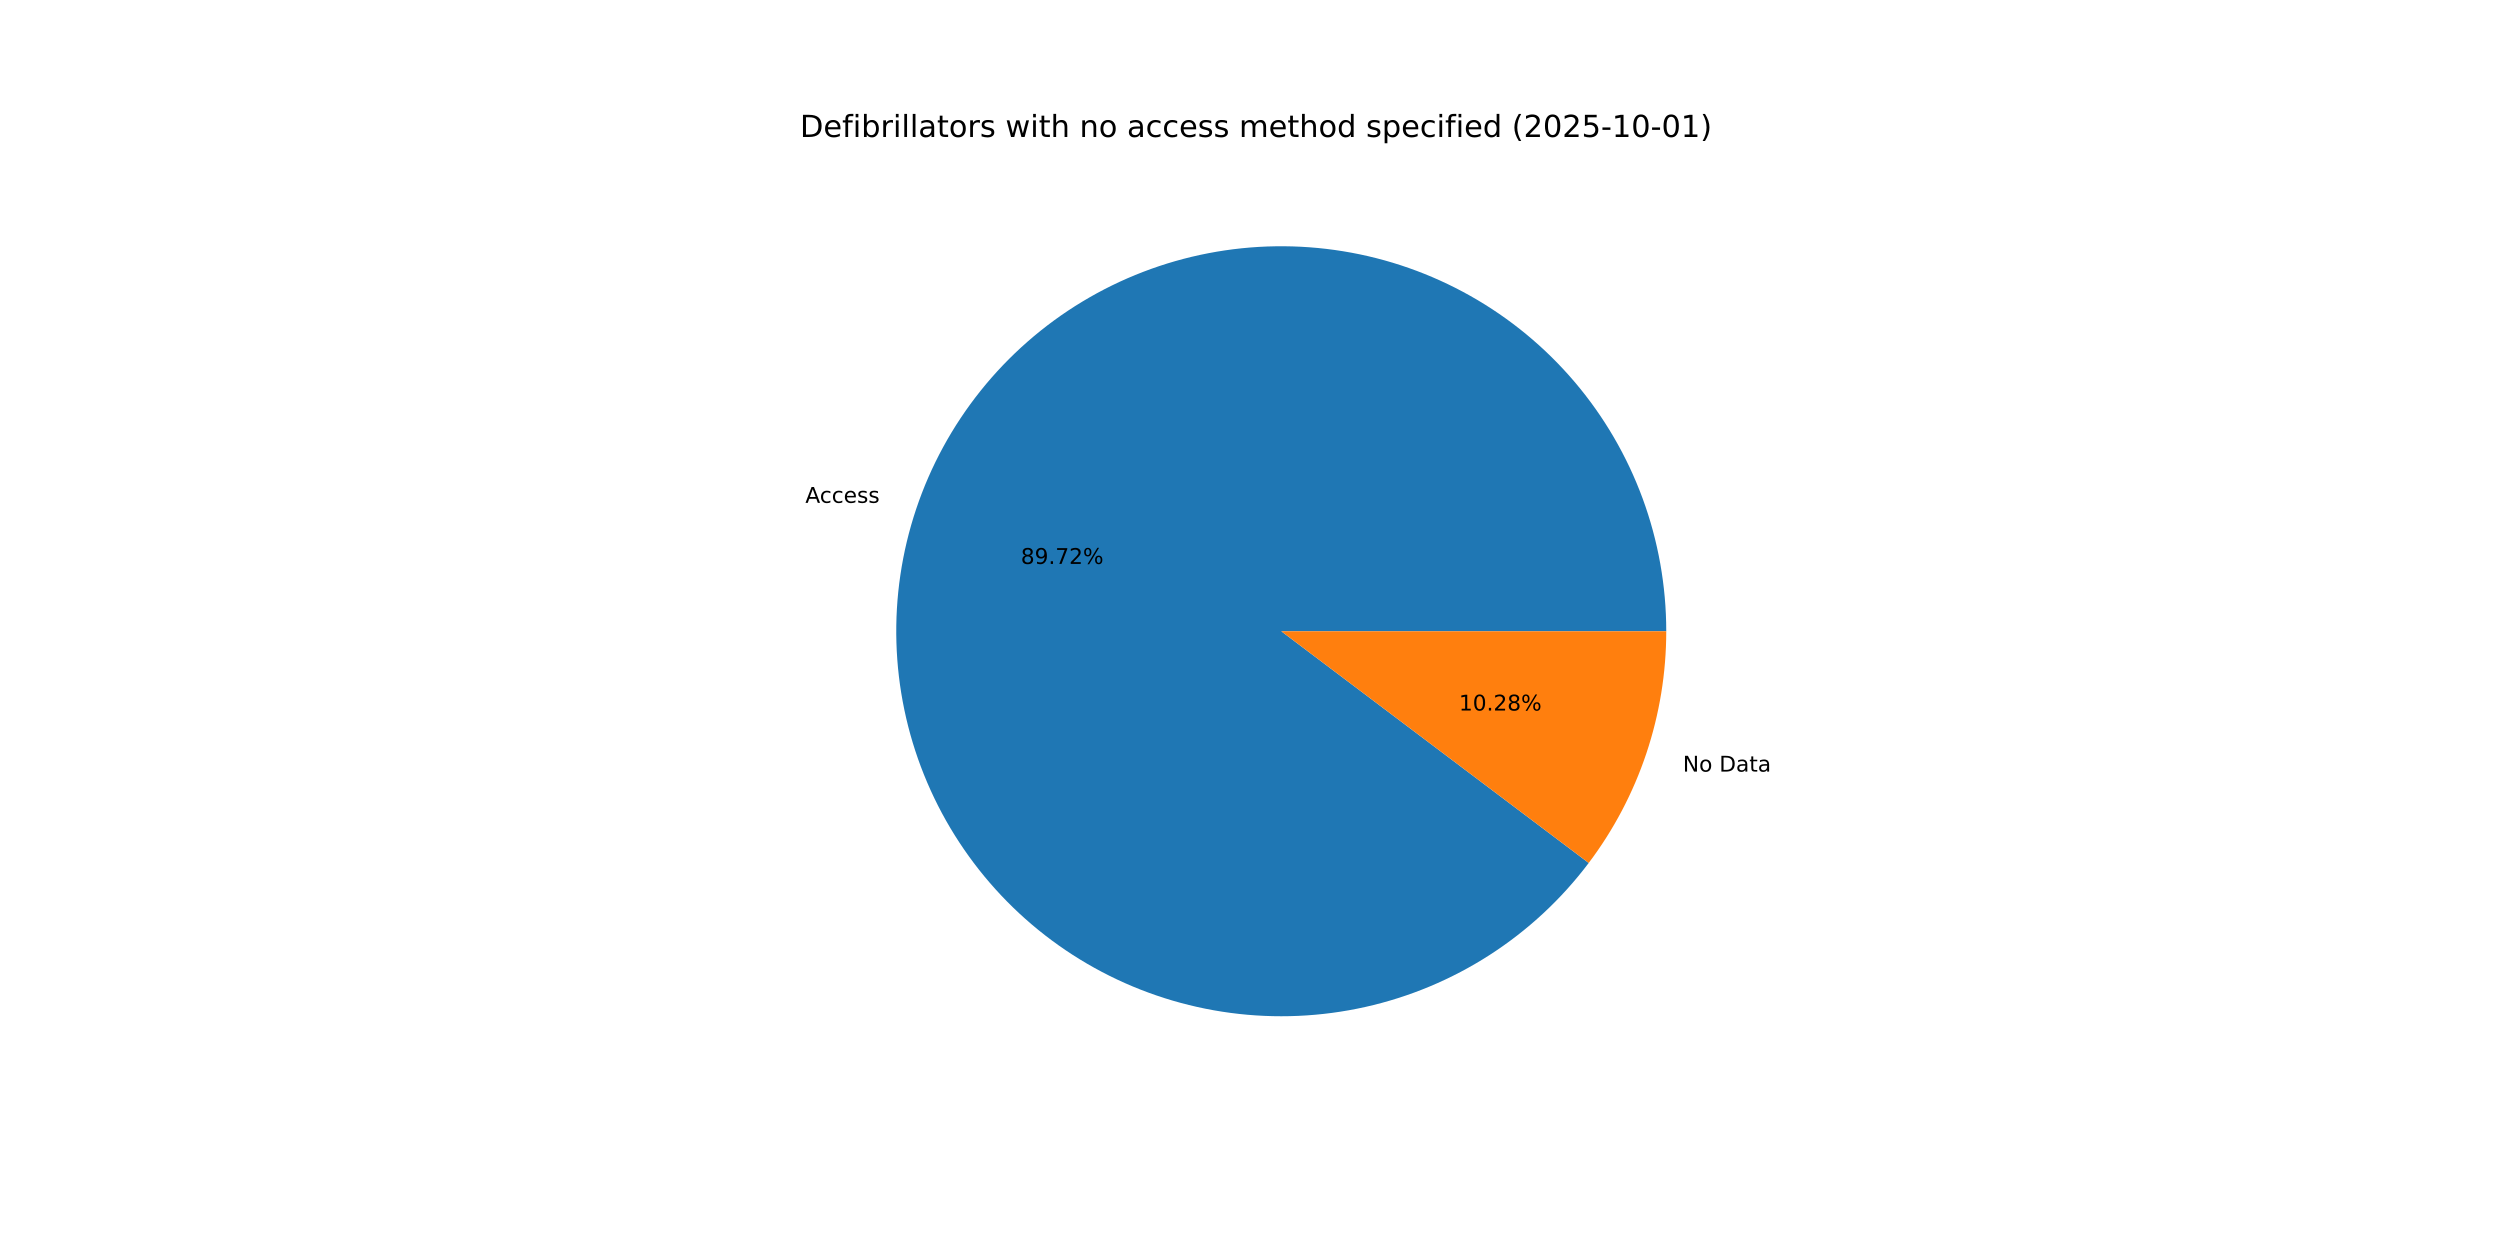
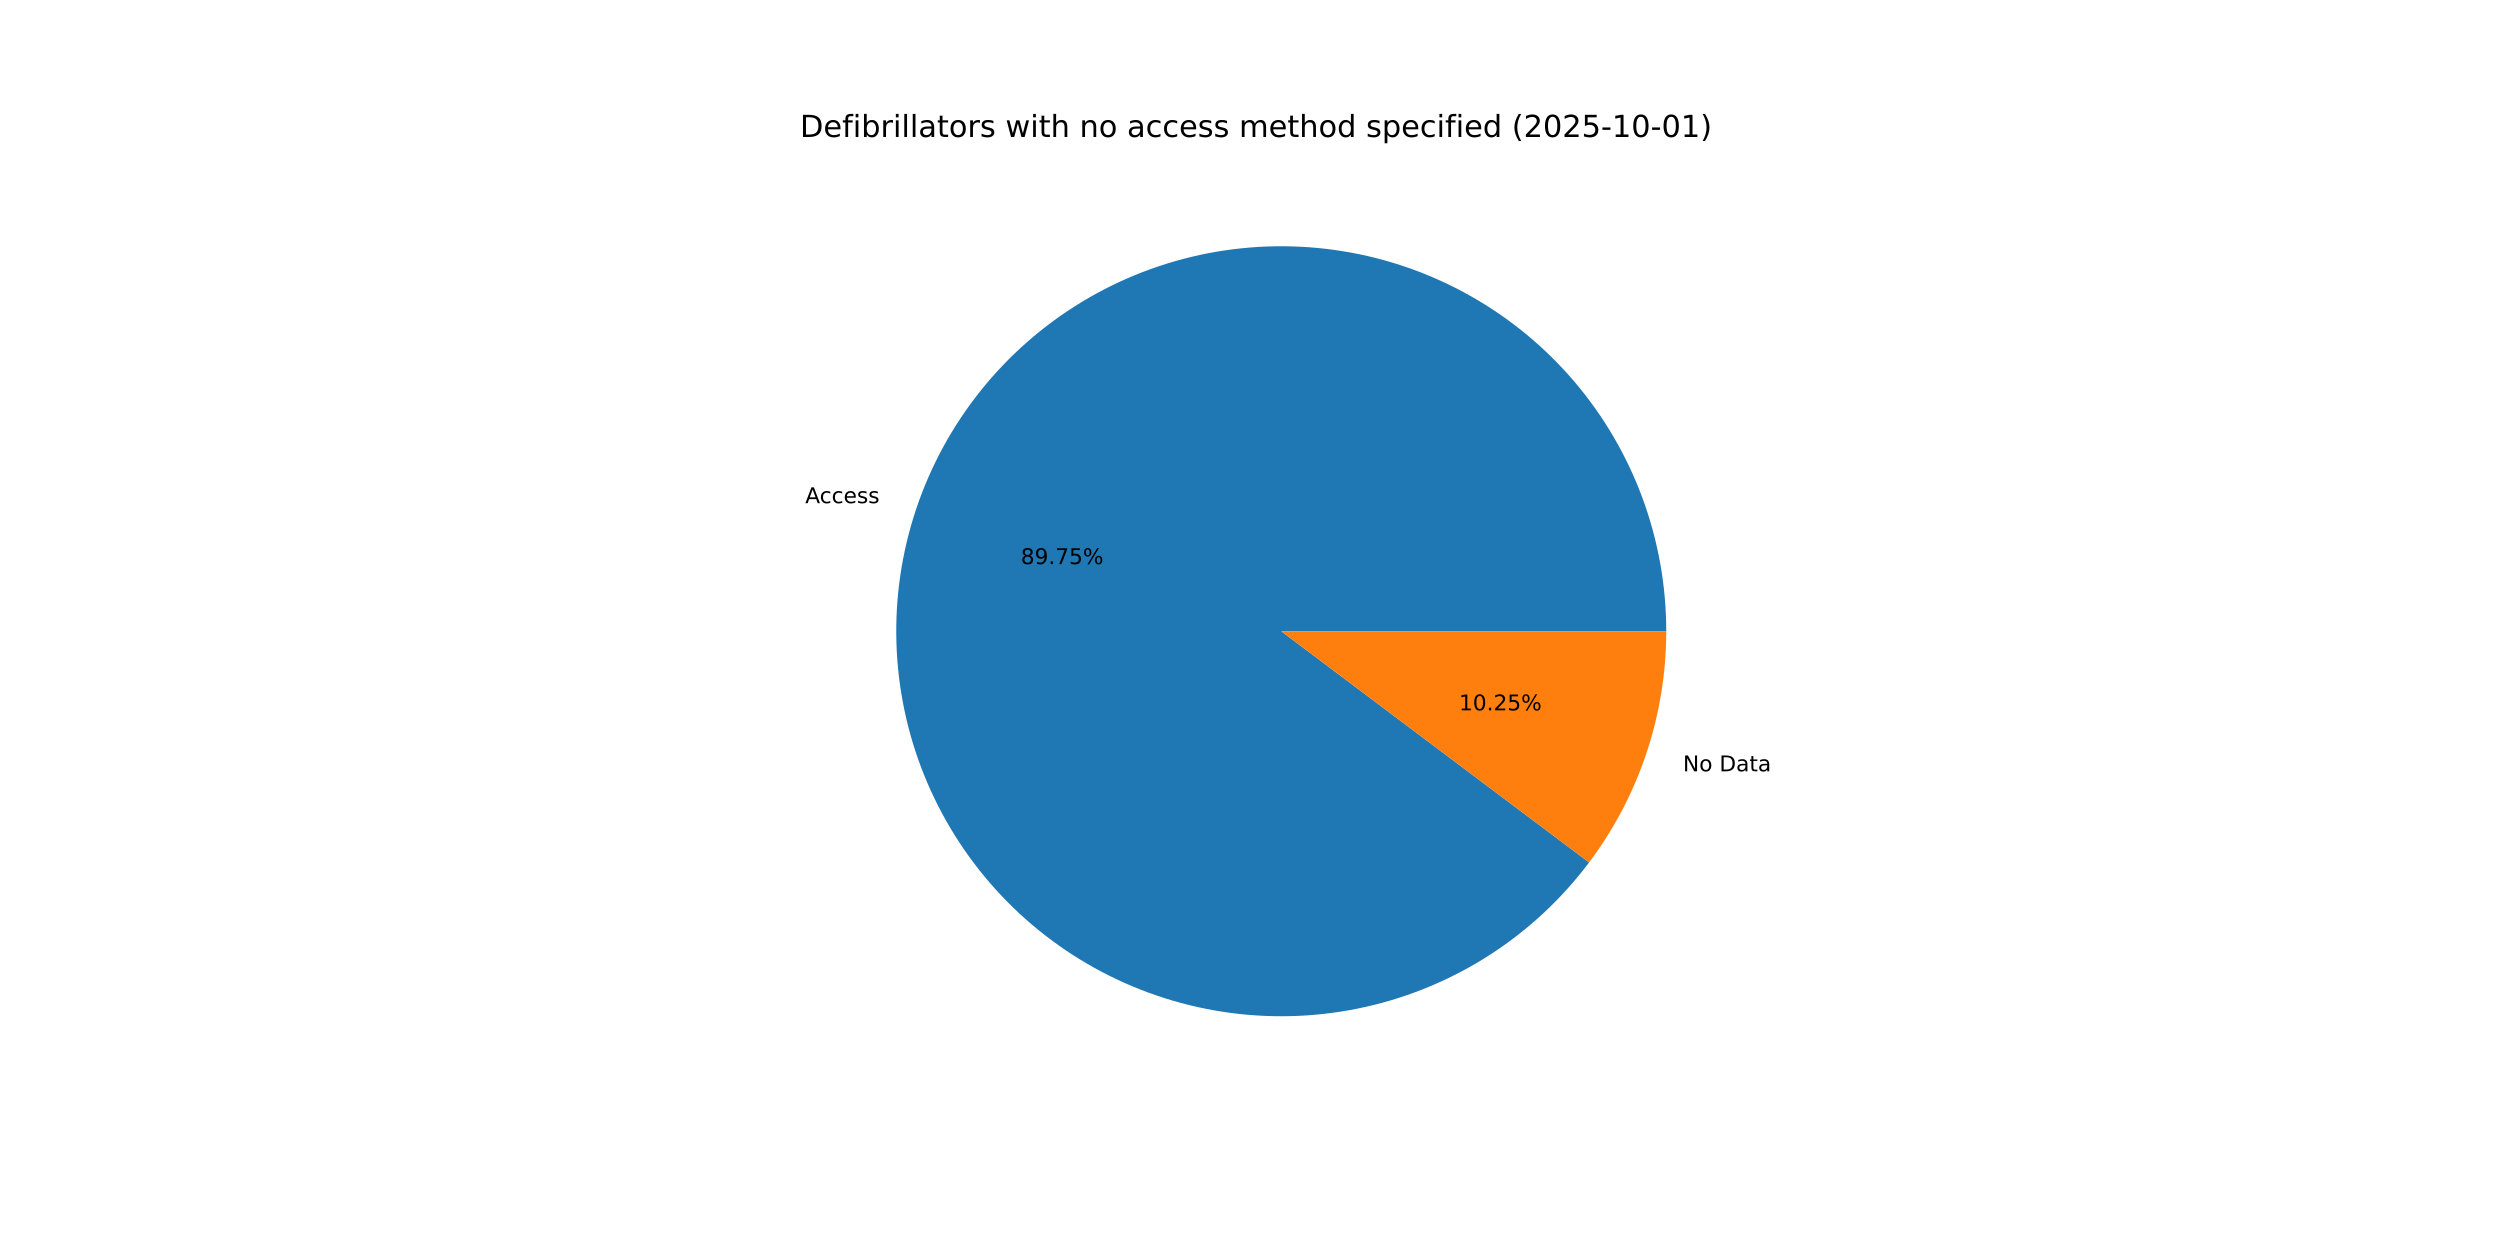
<svg xmlns="http://www.w3.org/2000/svg" xmlns:xlink="http://www.w3.org/1999/xlink" width="1152pt" height="576pt" viewBox="0 0 1152 576" version="1.1">
  <defs>
    <style type="text/css">*{stroke-linejoin: round; stroke-linecap: butt}</style>
  </defs>
  <g id="figure_1">
    <g id="patch_1">
      <path d="M 0 576  L 1152 576  L 1152 0  L 0 0  z " style="fill: #ffffff" />
    </g>
    <g id="axes_1">
      <g id="patch_2">
-         <path d="M 767.808 290.88  C 767.808 269.991 764.118 249.264 756.91 229.658  C 749.701 210.052 739.086 191.872 725.554 175.958  C 712.022 160.044 695.786 146.645 677.593 136.378  C 659.401 126.111 639.538 119.138 618.92 115.779  C 598.302 112.421 577.253 112.731 556.743 116.694  C 536.233 120.657 516.583 128.212 498.7 139.009  C 480.818 149.807 464.982 163.678 451.924 179.983  C 438.867 196.288 428.791 214.772 422.162 234.582  C 415.533 254.392 412.454 275.217 413.069 296.098  C 413.683 316.978 417.981 337.587 425.763 356.972  C 433.545 376.358 444.69 394.218 458.684 409.727  C 472.678 425.236 489.302 438.153 507.789 447.88  C 526.275 457.607 546.335 463.993 567.042 466.744  C 587.75 469.494 608.781 468.565 629.166 464.001  C 649.551 459.436 668.97 451.307 686.527 439.988  C 704.084 428.669 719.505 414.338 732.077 397.656  L 590.4 290.88  z " style="fill: #1f77b4" />
+         <path d="M 767.808 290.88  C 767.808 269.985 764.116 249.253 756.904 229.641  C 749.691 210.03 739.07 191.847 725.531 175.931  C 711.992 160.015 695.747 146.616 677.546 136.351  C 659.346 126.087 639.474 119.119 618.849 115.768  C 598.224 112.417 577.168 112.736 556.654 116.711  C 536.14 120.686 516.489 128.254 498.608 139.065  C 480.727 149.876 464.896 163.762 451.846 180.082  C 438.796 196.401 428.731 214.898 422.116 234.719  C 415.501 254.539 412.44 275.374 413.074 296.26  C 413.707 317.146 418.026 337.756 425.83 357.139  C 433.634 376.523 444.802 394.376 458.817 409.874  C 472.832 425.372 489.476 438.273 507.98 447.98  C 526.483 457.688 546.557 464.051 567.274 466.774  C 587.991 469.498 609.028 468.54 629.412 463.946  C 649.796 459.351 669.209 451.19 686.754 439.842  C 704.298 428.493 719.701 414.133 732.25 397.426  L 590.4 290.88  z " style="fill: #1f77b4" />
      </g>
      <g id="patch_3">
-         <path d="M 732.077 397.656  C 743.596 382.373 752.565 365.326 758.638 347.178  C 764.711 329.03 767.808 310.017 767.808 290.88  L 590.4 290.88  z " style="fill: #ff7f0e" />
+         <path d="M 732.25 397.426  C 743.715 382.163 752.641 365.149 758.684 347.041  C 764.727 328.934 767.808 309.969 767.808 290.88  L 590.4 290.88  z " style="fill: #ff7f0e" />
      </g>
      <g id="matplotlib.axis_1" />
      <g id="matplotlib.axis_2" />
      <g id="text_1">
-         <g transform="translate(371.1034 231.7117) scale(0.1 -0.1)">
+         <g transform="translate(371.0532 231.8619) scale(0.1 -0.1)">
          <defs>
            <path id="DejaVuSans-41" d="M 2188 4044  L 1331 1722  L 3047 1722  L 2188 4044  z M 1831 4666  L 2547 4666  L 4325 0  L 3669 0  L 3244 1197  L 1141 1197  L 716 0  L 50 0  L 1831 4666  z " transform="scale(0.015625)" />
            <path id="DejaVuSans-63" d="M 3122 3366  L 3122 2828  Q 2878 2963 2633 3030  Q 2388 3097 2138 3097  Q 1578 3097 1268 2742  Q 959 2388 959 1747  Q 959 1106 1268 751  Q 1578 397 2138 397  Q 2388 397 2633 464  Q 2878 531 3122 666  L 3122 134  Q 2881 22 2623 -34  Q 2366 -91 2075 -91  Q 1284 -91 818 406  Q 353 903 353 1747  Q 353 2603 823 3093  Q 1294 3584 2113 3584  Q 2378 3584 2631 3529  Q 2884 3475 3122 3366  z " transform="scale(0.015625)" />
            <path id="DejaVuSans-65" d="M 3597 1894  L 3597 1613  L 953 1613  Q 991 1019 1311 708  Q 1631 397 2203 397  Q 2534 397 2845 478  Q 3156 559 3463 722  L 3463 178  Q 3153 47 2828 -22  Q 2503 -91 2169 -91  Q 1331 -91 842 396  Q 353 884 353 1716  Q 353 2575 817 3079  Q 1281 3584 2069 3584  Q 2775 3584 3186 3129  Q 3597 2675 3597 1894  z M 3022 2063  Q 3016 2534 2758 2815  Q 2500 3097 2075 3097  Q 1594 3097 1305 2825  Q 1016 2553 972 2059  L 3022 2063  z " transform="scale(0.015625)" />
            <path id="DejaVuSans-73" d="M 2834 3397  L 2834 2853  Q 2591 2978 2328 3040  Q 2066 3103 1784 3103  Q 1356 3103 1142 2972  Q 928 2841 928 2578  Q 928 2378 1081 2264  Q 1234 2150 1697 2047  L 1894 2003  Q 2506 1872 2764 1633  Q 3022 1394 3022 966  Q 3022 478 2636 193  Q 2250 -91 1575 -91  Q 1294 -91 989 -36  Q 684 19 347 128  L 347 722  Q 666 556 975 473  Q 1284 391 1588 391  Q 1994 391 2212 530  Q 2431 669 2431 922  Q 2431 1156 2273 1281  Q 2116 1406 1581 1522  L 1381 1569  Q 847 1681 609 1914  Q 372 2147 372 2553  Q 372 3047 722 3315  Q 1072 3584 1716 3584  Q 2034 3584 2315 3537  Q 2597 3491 2834 3397  z " transform="scale(0.015625)" />
          </defs>
          <use xlink:href="#DejaVuSans-41" />
          <use xlink:href="#DejaVuSans-63" x="66.658" />
          <use xlink:href="#DejaVuSans-63" x="121.639" />
          <use xlink:href="#DejaVuSans-65" x="176.619" />
          <use xlink:href="#DejaVuSans-73" x="238.143" />
          <use xlink:href="#DejaVuSans-73" x="290.242" />
        </g>
      </g>
      <g id="text_2">
-         <g transform="translate(470.3921 259.8606) scale(0.1 -0.1)">
+         <g transform="translate(470.3648 259.9426) scale(0.1 -0.1)">
          <defs>
            <path id="DejaVuSans-38" d="M 2034 2216  Q 1584 2216 1326 1975  Q 1069 1734 1069 1313  Q 1069 891 1326 650  Q 1584 409 2034 409  Q 2484 409 2743 651  Q 3003 894 3003 1313  Q 3003 1734 2745 1975  Q 2488 2216 2034 2216  z M 1403 2484  Q 997 2584 770 2862  Q 544 3141 544 3541  Q 544 4100 942 4425  Q 1341 4750 2034 4750  Q 2731 4750 3128 4425  Q 3525 4100 3525 3541  Q 3525 3141 3298 2862  Q 3072 2584 2669 2484  Q 3125 2378 3379 2068  Q 3634 1759 3634 1313  Q 3634 634 3220 271  Q 2806 -91 2034 -91  Q 1263 -91 848 271  Q 434 634 434 1313  Q 434 1759 690 2068  Q 947 2378 1403 2484  z M 1172 3481  Q 1172 3119 1398 2916  Q 1625 2713 2034 2713  Q 2441 2713 2670 2916  Q 2900 3119 2900 3481  Q 2900 3844 2670 4047  Q 2441 4250 2034 4250  Q 1625 4250 1398 4047  Q 1172 3844 1172 3481  z " transform="scale(0.015625)" />
            <path id="DejaVuSans-39" d="M 703 97  L 703 672  Q 941 559 1184 500  Q 1428 441 1663 441  Q 2288 441 2617 861  Q 2947 1281 2994 2138  Q 2813 1869 2534 1725  Q 2256 1581 1919 1581  Q 1219 1581 811 2004  Q 403 2428 403 3163  Q 403 3881 828 4315  Q 1253 4750 1959 4750  Q 2769 4750 3195 4129  Q 3622 3509 3622 2328  Q 3622 1225 3098 567  Q 2575 -91 1691 -91  Q 1453 -91 1209 -44  Q 966 3 703 97  z M 1959 2075  Q 2384 2075 2632 2365  Q 2881 2656 2881 3163  Q 2881 3666 2632 3958  Q 2384 4250 1959 4250  Q 1534 4250 1286 3958  Q 1038 3666 1038 3163  Q 1038 2656 1286 2365  Q 1534 2075 1959 2075  z " transform="scale(0.015625)" />
            <path id="DejaVuSans-2e" d="M 684 794  L 1344 794  L 1344 0  L 684 0  L 684 794  z " transform="scale(0.015625)" />
            <path id="DejaVuSans-37" d="M 525 4666  L 3525 4666  L 3525 4397  L 1831 0  L 1172 0  L 2766 4134  L 525 4134  L 525 4666  z " transform="scale(0.015625)" />
-             <path id="DejaVuSans-32" d="M 1228 531  L 3431 531  L 3431 0  L 469 0  L 469 531  Q 828 903 1448 1529  Q 2069 2156 2228 2338  Q 2531 2678 2651 2914  Q 2772 3150 2772 3378  Q 2772 3750 2511 3984  Q 2250 4219 1831 4219  Q 1534 4219 1204 4116  Q 875 4013 500 3803  L 500 4441  Q 881 4594 1212 4672  Q 1544 4750 1819 4750  Q 2544 4750 2975 4387  Q 3406 4025 3406 3419  Q 3406 3131 3298 2873  Q 3191 2616 2906 2266  Q 2828 2175 2409 1742  Q 1991 1309 1228 531  z " transform="scale(0.015625)" />
+             <path id="DejaVuSans-35" d="M 691 4666  L 3169 4666  L 3169 4134  L 1269 4134  L 1269 2991  Q 1406 3038 1543 3061  Q 1681 3084 1819 3084  Q 2600 3084 3056 2656  Q 3513 2228 3513 1497  Q 3513 744 3044 326  Q 2575 -91 1722 -91  Q 1428 -91 1123 -41  Q 819 9 494 109  L 494 744  Q 775 591 1075 516  Q 1375 441 1709 441  Q 2250 441 2565 725  Q 2881 1009 2881 1497  Q 2881 1984 2565 2268  Q 2250 2553 1709 2553  Q 1456 2553 1204 2497  Q 953 2441 691 2322  L 691 4666  z " transform="scale(0.015625)" />
            <path id="DejaVuSans-25" d="M 4653 2053  Q 4381 2053 4226 1822  Q 4072 1591 4072 1178  Q 4072 772 4226 539  Q 4381 306 4653 306  Q 4919 306 5073 539  Q 5228 772 5228 1178  Q 5228 1588 5073 1820  Q 4919 2053 4653 2053  z M 4653 2450  Q 5147 2450 5437 2106  Q 5728 1763 5728 1178  Q 5728 594 5436 251  Q 5144 -91 4653 -91  Q 4153 -91 3862 251  Q 3572 594 3572 1178  Q 3572 1766 3864 2108  Q 4156 2450 4653 2450  z M 1428 4353  Q 1159 4353 1004 4120  Q 850 3888 850 3481  Q 850 3069 1003 2837  Q 1156 2606 1428 2606  Q 1700 2606 1854 2837  Q 2009 3069 2009 3481  Q 2009 3884 1853 4118  Q 1697 4353 1428 4353  z M 4250 4750  L 4750 4750  L 1831 -91  L 1331 -91  L 4250 4750  z M 1428 4750  Q 1922 4750 2215 4408  Q 2509 4066 2509 3481  Q 2509 2891 2217 2550  Q 1925 2209 1428 2209  Q 931 2209 642 2551  Q 353 2894 353 3481  Q 353 4063 643 4406  Q 934 4750 1428 4750  z " transform="scale(0.015625)" />
          </defs>
          <use xlink:href="#DejaVuSans-38" />
          <use xlink:href="#DejaVuSans-39" x="63.623" />
          <use xlink:href="#DejaVuSans-2e" x="127.246" />
          <use xlink:href="#DejaVuSans-37" x="159.033" />
-           <use xlink:href="#DejaVuSans-32" x="222.656" />
+           <use xlink:href="#DejaVuSans-35" x="222.656" />
          <use xlink:href="#DejaVuSans-25" x="286.279" />
        </g>
      </g>
      <g id="text_3">
-         <g transform="translate(775.4622 355.5671) scale(0.1 -0.1)">
+         <g transform="translate(775.5124 355.4169) scale(0.1 -0.1)">
          <defs>
            <path id="DejaVuSans-4e" d="M 628 4666  L 1478 4666  L 3547 763  L 3547 4666  L 4159 4666  L 4159 0  L 3309 0  L 1241 3903  L 1241 0  L 628 0  L 628 4666  z " transform="scale(0.015625)" />
            <path id="DejaVuSans-6f" d="M 1959 3097  Q 1497 3097 1228 2736  Q 959 2375 959 1747  Q 959 1119 1226 758  Q 1494 397 1959 397  Q 2419 397 2687 759  Q 2956 1122 2956 1747  Q 2956 2369 2687 2733  Q 2419 3097 1959 3097  z M 1959 3584  Q 2709 3584 3137 3096  Q 3566 2609 3566 1747  Q 3566 888 3137 398  Q 2709 -91 1959 -91  Q 1206 -91 779 398  Q 353 888 353 1747  Q 353 2609 779 3096  Q 1206 3584 1959 3584  z " transform="scale(0.015625)" />
            <path id="DejaVuSans-20" transform="scale(0.015625)" />
            <path id="DejaVuSans-44" d="M 1259 4147  L 1259 519  L 2022 519  Q 2988 519 3436 956  Q 3884 1394 3884 2338  Q 3884 3275 3436 3711  Q 2988 4147 2022 4147  L 1259 4147  z M 628 4666  L 1925 4666  Q 3281 4666 3915 4102  Q 4550 3538 4550 2338  Q 4550 1131 3912 565  Q 3275 0 1925 0  L 628 0  L 628 4666  z " transform="scale(0.015625)" />
            <path id="DejaVuSans-61" d="M 2194 1759  Q 1497 1759 1228 1600  Q 959 1441 959 1056  Q 959 750 1161 570  Q 1363 391 1709 391  Q 2188 391 2477 730  Q 2766 1069 2766 1631  L 2766 1759  L 2194 1759  z M 3341 1997  L 3341 0  L 2766 0  L 2766 531  Q 2569 213 2275 61  Q 1981 -91 1556 -91  Q 1019 -91 701 211  Q 384 513 384 1019  Q 384 1609 779 1909  Q 1175 2209 1959 2209  L 2766 2209  L 2766 2266  Q 2766 2663 2505 2880  Q 2244 3097 1772 3097  Q 1472 3097 1187 3025  Q 903 2953 641 2809  L 641 3341  Q 956 3463 1253 3523  Q 1550 3584 1831 3584  Q 2591 3584 2966 3190  Q 3341 2797 3341 1997  z " transform="scale(0.015625)" />
            <path id="DejaVuSans-74" d="M 1172 4494  L 1172 3500  L 2356 3500  L 2356 3053  L 1172 3053  L 1172 1153  Q 1172 725 1289 603  Q 1406 481 1766 481  L 2356 481  L 2356 0  L 1766 0  Q 1100 0 847 248  Q 594 497 594 1153  L 594 3053  L 172 3053  L 172 3500  L 594 3500  L 594 4494  L 1172 4494  z " transform="scale(0.015625)" />
          </defs>
          <use xlink:href="#DejaVuSans-4e" />
          <use xlink:href="#DejaVuSans-6f" x="74.805" />
          <use xlink:href="#DejaVuSans-20" x="135.986" />
          <use xlink:href="#DejaVuSans-44" x="167.773" />
          <use xlink:href="#DejaVuSans-61" x="244.775" />
          <use xlink:href="#DejaVuSans-74" x="306.055" />
          <use xlink:href="#DejaVuSans-61" x="345.264" />
        </g>
      </g>
      <g id="text_4">
-         <g transform="translate(672.2782 327.4181) scale(0.1 -0.1)">
+         <g transform="translate(672.3056 327.3362) scale(0.1 -0.1)">
          <defs>
            <path id="DejaVuSans-31" d="M 794 531  L 1825 531  L 1825 4091  L 703 3866  L 703 4441  L 1819 4666  L 2450 4666  L 2450 531  L 3481 531  L 3481 0  L 794 0  L 794 531  z " transform="scale(0.015625)" />
            <path id="DejaVuSans-30" d="M 2034 4250  Q 1547 4250 1301 3770  Q 1056 3291 1056 2328  Q 1056 1369 1301 889  Q 1547 409 2034 409  Q 2525 409 2770 889  Q 3016 1369 3016 2328  Q 3016 3291 2770 3770  Q 2525 4250 2034 4250  z M 2034 4750  Q 2819 4750 3233 4129  Q 3647 3509 3647 2328  Q 3647 1150 3233 529  Q 2819 -91 2034 -91  Q 1250 -91 836 529  Q 422 1150 422 2328  Q 422 3509 836 4129  Q 1250 4750 2034 4750  z " transform="scale(0.015625)" />
+             <path id="DejaVuSans-32" d="M 1228 531  L 3431 531  L 3431 0  L 469 0  L 469 531  Q 828 903 1448 1529  Q 2069 2156 2228 2338  Q 2531 2678 2651 2914  Q 2772 3150 2772 3378  Q 2772 3750 2511 3984  Q 2250 4219 1831 4219  Q 1534 4219 1204 4116  Q 875 4013 500 3803  L 500 4441  Q 881 4594 1212 4672  Q 1544 4750 1819 4750  Q 2544 4750 2975 4387  Q 3406 4025 3406 3419  Q 3406 3131 3298 2873  Q 3191 2616 2906 2266  Q 2828 2175 2409 1742  Q 1991 1309 1228 531  z " transform="scale(0.015625)" />
          </defs>
          <use xlink:href="#DejaVuSans-31" />
          <use xlink:href="#DejaVuSans-30" x="63.623" />
          <use xlink:href="#DejaVuSans-2e" x="127.246" />
          <use xlink:href="#DejaVuSans-32" x="159.033" />
-           <use xlink:href="#DejaVuSans-38" x="222.656" />
+           <use xlink:href="#DejaVuSans-35" x="222.656" />
          <use xlink:href="#DejaVuSans-25" x="286.279" />
        </g>
      </g>
      <g id="text_5">
        <g transform="translate(368.64 63.12) scale(0.14 -0.14)">
          <defs>
            <path id="DejaVuSans-66" d="M 2375 4863  L 2375 4384  L 1825 4384  Q 1516 4384 1395 4259  Q 1275 4134 1275 3809  L 1275 3500  L 2222 3500  L 2222 3053  L 1275 3053  L 1275 0  L 697 0  L 697 3053  L 147 3053  L 147 3500  L 697 3500  L 697 3744  Q 697 4328 969 4595  Q 1241 4863 1831 4863  L 2375 4863  z " transform="scale(0.015625)" />
            <path id="DejaVuSans-69" d="M 603 3500  L 1178 3500  L 1178 0  L 603 0  L 603 3500  z M 603 4863  L 1178 4863  L 1178 4134  L 603 4134  L 603 4863  z " transform="scale(0.015625)" />
            <path id="DejaVuSans-62" d="M 3116 1747  Q 3116 2381 2855 2742  Q 2594 3103 2138 3103  Q 1681 3103 1420 2742  Q 1159 2381 1159 1747  Q 1159 1113 1420 752  Q 1681 391 2138 391  Q 2594 391 2855 752  Q 3116 1113 3116 1747  z M 1159 2969  Q 1341 3281 1617 3432  Q 1894 3584 2278 3584  Q 2916 3584 3314 3078  Q 3713 2572 3713 1747  Q 3713 922 3314 415  Q 2916 -91 2278 -91  Q 1894 -91 1617 61  Q 1341 213 1159 525  L 1159 0  L 581 0  L 581 4863  L 1159 4863  L 1159 2969  z " transform="scale(0.015625)" />
            <path id="DejaVuSans-72" d="M 2631 2963  Q 2534 3019 2420 3045  Q 2306 3072 2169 3072  Q 1681 3072 1420 2755  Q 1159 2438 1159 1844  L 1159 0  L 581 0  L 581 3500  L 1159 3500  L 1159 2956  Q 1341 3275 1631 3429  Q 1922 3584 2338 3584  Q 2397 3584 2469 3576  Q 2541 3569 2628 3553  L 2631 2963  z " transform="scale(0.015625)" />
            <path id="DejaVuSans-6c" d="M 603 4863  L 1178 4863  L 1178 0  L 603 0  L 603 4863  z " transform="scale(0.015625)" />
            <path id="DejaVuSans-77" d="M 269 3500  L 844 3500  L 1563 769  L 2278 3500  L 2956 3500  L 3675 769  L 4391 3500  L 4966 3500  L 4050 0  L 3372 0  L 2619 2869  L 1863 0  L 1184 0  L 269 3500  z " transform="scale(0.015625)" />
            <path id="DejaVuSans-68" d="M 3513 2113  L 3513 0  L 2938 0  L 2938 2094  Q 2938 2591 2744 2837  Q 2550 3084 2163 3084  Q 1697 3084 1428 2787  Q 1159 2491 1159 1978  L 1159 0  L 581 0  L 581 4863  L 1159 4863  L 1159 2956  Q 1366 3272 1645 3428  Q 1925 3584 2291 3584  Q 2894 3584 3203 3211  Q 3513 2838 3513 2113  z " transform="scale(0.015625)" />
            <path id="DejaVuSans-6e" d="M 3513 2113  L 3513 0  L 2938 0  L 2938 2094  Q 2938 2591 2744 2837  Q 2550 3084 2163 3084  Q 1697 3084 1428 2787  Q 1159 2491 1159 1978  L 1159 0  L 581 0  L 581 3500  L 1159 3500  L 1159 2956  Q 1366 3272 1645 3428  Q 1925 3584 2291 3584  Q 2894 3584 3203 3211  Q 3513 2838 3513 2113  z " transform="scale(0.015625)" />
            <path id="DejaVuSans-6d" d="M 3328 2828  Q 3544 3216 3844 3400  Q 4144 3584 4550 3584  Q 5097 3584 5394 3201  Q 5691 2819 5691 2113  L 5691 0  L 5113 0  L 5113 2094  Q 5113 2597 4934 2840  Q 4756 3084 4391 3084  Q 3944 3084 3684 2787  Q 3425 2491 3425 1978  L 3425 0  L 2847 0  L 2847 2094  Q 2847 2600 2669 2842  Q 2491 3084 2119 3084  Q 1678 3084 1418 2786  Q 1159 2488 1159 1978  L 1159 0  L 581 0  L 581 3500  L 1159 3500  L 1159 2956  Q 1356 3278 1631 3431  Q 1906 3584 2284 3584  Q 2666 3584 2933 3390  Q 3200 3197 3328 2828  z " transform="scale(0.015625)" />
            <path id="DejaVuSans-64" d="M 2906 2969  L 2906 4863  L 3481 4863  L 3481 0  L 2906 0  L 2906 525  Q 2725 213 2448 61  Q 2172 -91 1784 -91  Q 1150 -91 751 415  Q 353 922 353 1747  Q 353 2572 751 3078  Q 1150 3584 1784 3584  Q 2172 3584 2448 3432  Q 2725 3281 2906 2969  z M 947 1747  Q 947 1113 1208 752  Q 1469 391 1925 391  Q 2381 391 2643 752  Q 2906 1113 2906 1747  Q 2906 2381 2643 2742  Q 2381 3103 1925 3103  Q 1469 3103 1208 2742  Q 947 2381 947 1747  z " transform="scale(0.015625)" />
            <path id="DejaVuSans-70" d="M 1159 525  L 1159 -1331  L 581 -1331  L 581 3500  L 1159 3500  L 1159 2969  Q 1341 3281 1617 3432  Q 1894 3584 2278 3584  Q 2916 3584 3314 3078  Q 3713 2572 3713 1747  Q 3713 922 3314 415  Q 2916 -91 2278 -91  Q 1894 -91 1617 61  Q 1341 213 1159 525  z M 3116 1747  Q 3116 2381 2855 2742  Q 2594 3103 2138 3103  Q 1681 3103 1420 2742  Q 1159 2381 1159 1747  Q 1159 1113 1420 752  Q 1681 391 2138 391  Q 2594 391 2855 752  Q 3116 1113 3116 1747  z " transform="scale(0.015625)" />
            <path id="DejaVuSans-28" d="M 1984 4856  Q 1566 4138 1362 3434  Q 1159 2731 1159 2009  Q 1159 1288 1364 580  Q 1569 -128 1984 -844  L 1484 -844  Q 1016 -109 783 600  Q 550 1309 550 2009  Q 550 2706 781 3412  Q 1013 4119 1484 4856  L 1984 4856  z " transform="scale(0.015625)" />
-             <path id="DejaVuSans-35" d="M 691 4666  L 3169 4666  L 3169 4134  L 1269 4134  L 1269 2991  Q 1406 3038 1543 3061  Q 1681 3084 1819 3084  Q 2600 3084 3056 2656  Q 3513 2228 3513 1497  Q 3513 744 3044 326  Q 2575 -91 1722 -91  Q 1428 -91 1123 -41  Q 819 9 494 109  L 494 744  Q 775 591 1075 516  Q 1375 441 1709 441  Q 2250 441 2565 725  Q 2881 1009 2881 1497  Q 2881 1984 2565 2268  Q 2250 2553 1709 2553  Q 1456 2553 1204 2497  Q 953 2441 691 2322  L 691 4666  z " transform="scale(0.015625)" />
            <path id="DejaVuSans-2d" d="M 313 2009  L 1997 2009  L 1997 1497  L 313 1497  L 313 2009  z " transform="scale(0.015625)" />
            <path id="DejaVuSans-29" d="M 513 4856  L 1013 4856  Q 1481 4119 1714 3412  Q 1947 2706 1947 2009  Q 1947 1309 1714 600  Q 1481 -109 1013 -844  L 513 -844  Q 928 -128 1133 580  Q 1338 1288 1338 2009  Q 1338 2731 1133 3434  Q 928 4138 513 4856  z " transform="scale(0.015625)" />
          </defs>
          <use xlink:href="#DejaVuSans-44" />
          <use xlink:href="#DejaVuSans-65" x="77.002" />
          <use xlink:href="#DejaVuSans-66" x="138.525" />
          <use xlink:href="#DejaVuSans-69" x="173.73" />
          <use xlink:href="#DejaVuSans-62" x="201.514" />
          <use xlink:href="#DejaVuSans-72" x="264.99" />
          <use xlink:href="#DejaVuSans-69" x="306.104" />
          <use xlink:href="#DejaVuSans-6c" x="333.887" />
          <use xlink:href="#DejaVuSans-6c" x="361.67" />
          <use xlink:href="#DejaVuSans-61" x="389.453" />
          <use xlink:href="#DejaVuSans-74" x="450.732" />
          <use xlink:href="#DejaVuSans-6f" x="489.941" />
          <use xlink:href="#DejaVuSans-72" x="551.123" />
          <use xlink:href="#DejaVuSans-73" x="592.236" />
          <use xlink:href="#DejaVuSans-20" x="644.336" />
          <use xlink:href="#DejaVuSans-77" x="676.123" />
          <use xlink:href="#DejaVuSans-69" x="757.91" />
          <use xlink:href="#DejaVuSans-74" x="785.693" />
          <use xlink:href="#DejaVuSans-68" x="824.902" />
          <use xlink:href="#DejaVuSans-20" x="888.281" />
          <use xlink:href="#DejaVuSans-6e" x="920.068" />
          <use xlink:href="#DejaVuSans-6f" x="983.447" />
          <use xlink:href="#DejaVuSans-20" x="1044.629" />
          <use xlink:href="#DejaVuSans-61" x="1076.416" />
          <use xlink:href="#DejaVuSans-63" x="1137.695" />
          <use xlink:href="#DejaVuSans-63" x="1192.676" />
          <use xlink:href="#DejaVuSans-65" x="1247.656" />
          <use xlink:href="#DejaVuSans-73" x="1309.18" />
          <use xlink:href="#DejaVuSans-73" x="1361.279" />
          <use xlink:href="#DejaVuSans-20" x="1413.379" />
          <use xlink:href="#DejaVuSans-6d" x="1445.166" />
          <use xlink:href="#DejaVuSans-65" x="1542.578" />
          <use xlink:href="#DejaVuSans-74" x="1604.102" />
          <use xlink:href="#DejaVuSans-68" x="1643.311" />
          <use xlink:href="#DejaVuSans-6f" x="1706.689" />
          <use xlink:href="#DejaVuSans-64" x="1767.871" />
          <use xlink:href="#DejaVuSans-20" x="1831.348" />
          <use xlink:href="#DejaVuSans-73" x="1863.135" />
          <use xlink:href="#DejaVuSans-70" x="1915.234" />
          <use xlink:href="#DejaVuSans-65" x="1978.711" />
          <use xlink:href="#DejaVuSans-63" x="2040.234" />
          <use xlink:href="#DejaVuSans-69" x="2095.215" />
          <use xlink:href="#DejaVuSans-66" x="2122.998" />
          <use xlink:href="#DejaVuSans-69" x="2158.203" />
          <use xlink:href="#DejaVuSans-65" x="2185.986" />
          <use xlink:href="#DejaVuSans-64" x="2247.51" />
          <use xlink:href="#DejaVuSans-20" x="2310.986" />
          <use xlink:href="#DejaVuSans-28" x="2342.773" />
          <use xlink:href="#DejaVuSans-32" x="2381.787" />
          <use xlink:href="#DejaVuSans-30" x="2445.41" />
          <use xlink:href="#DejaVuSans-32" x="2509.033" />
          <use xlink:href="#DejaVuSans-35" x="2572.656" />
          <use xlink:href="#DejaVuSans-2d" x="2636.279" />
          <use xlink:href="#DejaVuSans-31" x="2672.363" />
          <use xlink:href="#DejaVuSans-30" x="2735.986" />
          <use xlink:href="#DejaVuSans-2d" x="2799.609" />
          <use xlink:href="#DejaVuSans-30" x="2835.693" />
          <use xlink:href="#DejaVuSans-31" x="2899.316" />
          <use xlink:href="#DejaVuSans-29" x="2962.939" />
        </g>
      </g>
    </g>
  </g>
</svg>
